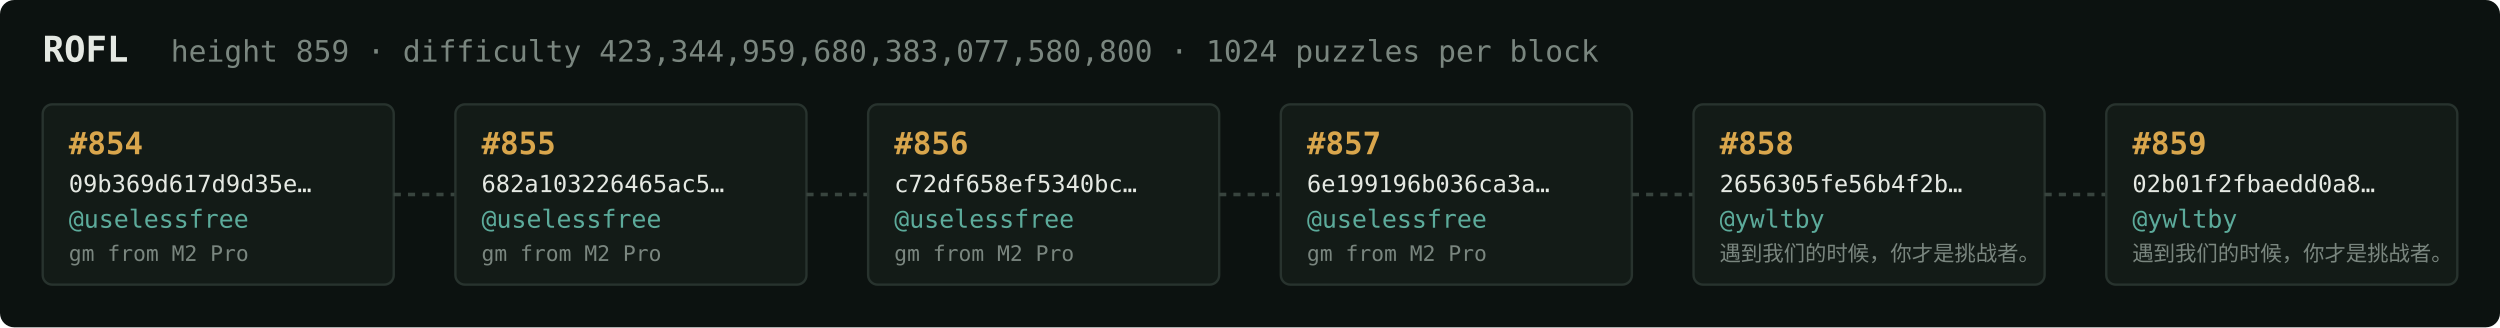
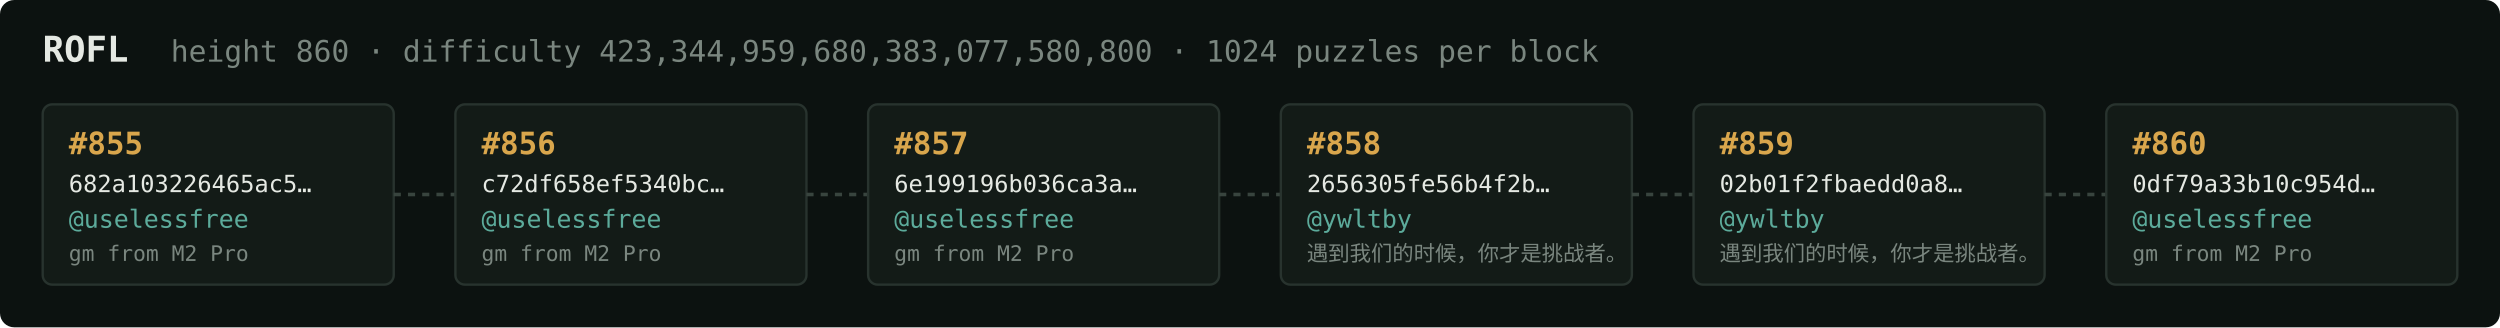
<svg xmlns="http://www.w3.org/2000/svg" width="1054" height="138" viewBox="0 0 1054 138" font-family="ui-monospace,SFMono-Regular,Menlo,monospace">
  <rect fill="#0c1210" width="1054" height="138" rx="6" />
  <text x="18" y="26" fill="#e5e9e3" font-size="15" font-weight="700">ROFL</text>
-   <text x="72" y="26" fill="#7a867f" font-size="12.5">height 859 · difficulty 423,344,959,680,383,077,580,800 · 1024 puzzles per block</text>
+   <text x="72" y="26" fill="#7a867f" font-size="12.5">height 860 · difficulty 423,344,959,680,383,077,580,800 · 1024 puzzles per block</text>
  <rect x="18" y="44" width="148" height="76" rx="4" fill="#131b17" stroke="#28332e" stroke-width="1" />
-   <text x="29" y="65" fill="#d9a64c" font-size="13" font-weight="700">#854</text>
-   <text x="29" y="81" fill="#e5e9e3" font-size="10">09b369d617d9d35e…</text>
+   <text x="29" y="65" fill="#d9a64c" font-size="13" font-weight="700">#855</text>
+   <text x="29" y="81" fill="#e5e9e3" font-size="10">682a103226465ac5…</text>
  <text x="29" y="96" fill="#5cab9b" font-size="10.5">@uselessfree</text>
  <text x="29" y="110" fill="#7a867f" font-size="9">gm from M2 Pro</text>
  <line x1="166" y1="82.0" x2="192" y2="82.0" stroke="#38443e" stroke-width="1.5" stroke-dasharray="3 3" />
  <rect x="192" y="44" width="148" height="76" rx="4" fill="#131b17" stroke="#28332e" stroke-width="1" />
-   <text x="203" y="65" fill="#d9a64c" font-size="13" font-weight="700">#855</text>
-   <text x="203" y="81" fill="#e5e9e3" font-size="10">682a103226465ac5…</text>
+   <text x="203" y="65" fill="#d9a64c" font-size="13" font-weight="700">#856</text>
+   <text x="203" y="81" fill="#e5e9e3" font-size="10">c72df658ef5340bc…</text>
  <text x="203" y="96" fill="#5cab9b" font-size="10.5">@uselessfree</text>
  <text x="203" y="110" fill="#7a867f" font-size="9">gm from M2 Pro</text>
  <line x1="340" y1="82.0" x2="366" y2="82.0" stroke="#38443e" stroke-width="1.5" stroke-dasharray="3 3" />
  <rect x="366" y="44" width="148" height="76" rx="4" fill="#131b17" stroke="#28332e" stroke-width="1" />
-   <text x="377" y="65" fill="#d9a64c" font-size="13" font-weight="700">#856</text>
-   <text x="377" y="81" fill="#e5e9e3" font-size="10">c72df658ef5340bc…</text>
+   <text x="377" y="65" fill="#d9a64c" font-size="13" font-weight="700">#857</text>
+   <text x="377" y="81" fill="#e5e9e3" font-size="10">6e199196b036ca3a…</text>
  <text x="377" y="96" fill="#5cab9b" font-size="10.5">@uselessfree</text>
  <text x="377" y="110" fill="#7a867f" font-size="9">gm from M2 Pro</text>
  <line x1="514" y1="82.0" x2="540" y2="82.0" stroke="#38443e" stroke-width="1.5" stroke-dasharray="3 3" />
  <rect x="540" y="44" width="148" height="76" rx="4" fill="#131b17" stroke="#28332e" stroke-width="1" />
-   <text x="551" y="65" fill="#d9a64c" font-size="13" font-weight="700">#857</text>
-   <text x="551" y="81" fill="#e5e9e3" font-size="10">6e199196b036ca3a…</text>
-   <text x="551" y="96" fill="#5cab9b" font-size="10.5">@uselessfree</text>
-   <text x="551" y="110" fill="#7a867f" font-size="9">gm from M2 Pro</text>
+   <text x="551" y="65" fill="#d9a64c" font-size="13" font-weight="700">#858</text>
+   <text x="551" y="81" fill="#e5e9e3" font-size="10">2656305fe56b4f2b…</text>
+   <text x="551" y="96" fill="#5cab9b" font-size="10.5">@ywltby</text>
+   <text x="551" y="110" fill="#7a867f" font-size="9">遇到我们的时候，你才是挑战者。</text>
  <line x1="688" y1="82.0" x2="714" y2="82.0" stroke="#38443e" stroke-width="1.5" stroke-dasharray="3 3" />
  <rect x="714" y="44" width="148" height="76" rx="4" fill="#131b17" stroke="#28332e" stroke-width="1" />
-   <text x="725" y="65" fill="#d9a64c" font-size="13" font-weight="700">#858</text>
-   <text x="725" y="81" fill="#e5e9e3" font-size="10">2656305fe56b4f2b…</text>
+   <text x="725" y="65" fill="#d9a64c" font-size="13" font-weight="700">#859</text>
+   <text x="725" y="81" fill="#e5e9e3" font-size="10">02b01f2fbaedd0a8…</text>
  <text x="725" y="96" fill="#5cab9b" font-size="10.5">@ywltby</text>
  <text x="725" y="110" fill="#7a867f" font-size="9">遇到我们的时候，你才是挑战者。</text>
  <line x1="862" y1="82.0" x2="888" y2="82.0" stroke="#38443e" stroke-width="1.5" stroke-dasharray="3 3" />
  <rect x="888" y="44" width="148" height="76" rx="4" fill="#131b17" stroke="#28332e" stroke-width="1" />
-   <text x="899" y="65" fill="#d9a64c" font-size="13" font-weight="700">#859</text>
-   <text x="899" y="81" fill="#e5e9e3" font-size="10">02b01f2fbaedd0a8…</text>
-   <text x="899" y="96" fill="#5cab9b" font-size="10.5">@ywltby</text>
-   <text x="899" y="110" fill="#7a867f" font-size="9">遇到我们的时候，你才是挑战者。</text>
+   <text x="899" y="65" fill="#d9a64c" font-size="13" font-weight="700">#860</text>
+   <text x="899" y="81" fill="#e5e9e3" font-size="10">0df79a33b10c954d…</text>
+   <text x="899" y="96" fill="#5cab9b" font-size="10.5">@uselessfree</text>
+   <text x="899" y="110" fill="#7a867f" font-size="9">gm from M2 Pro</text>
</svg>
